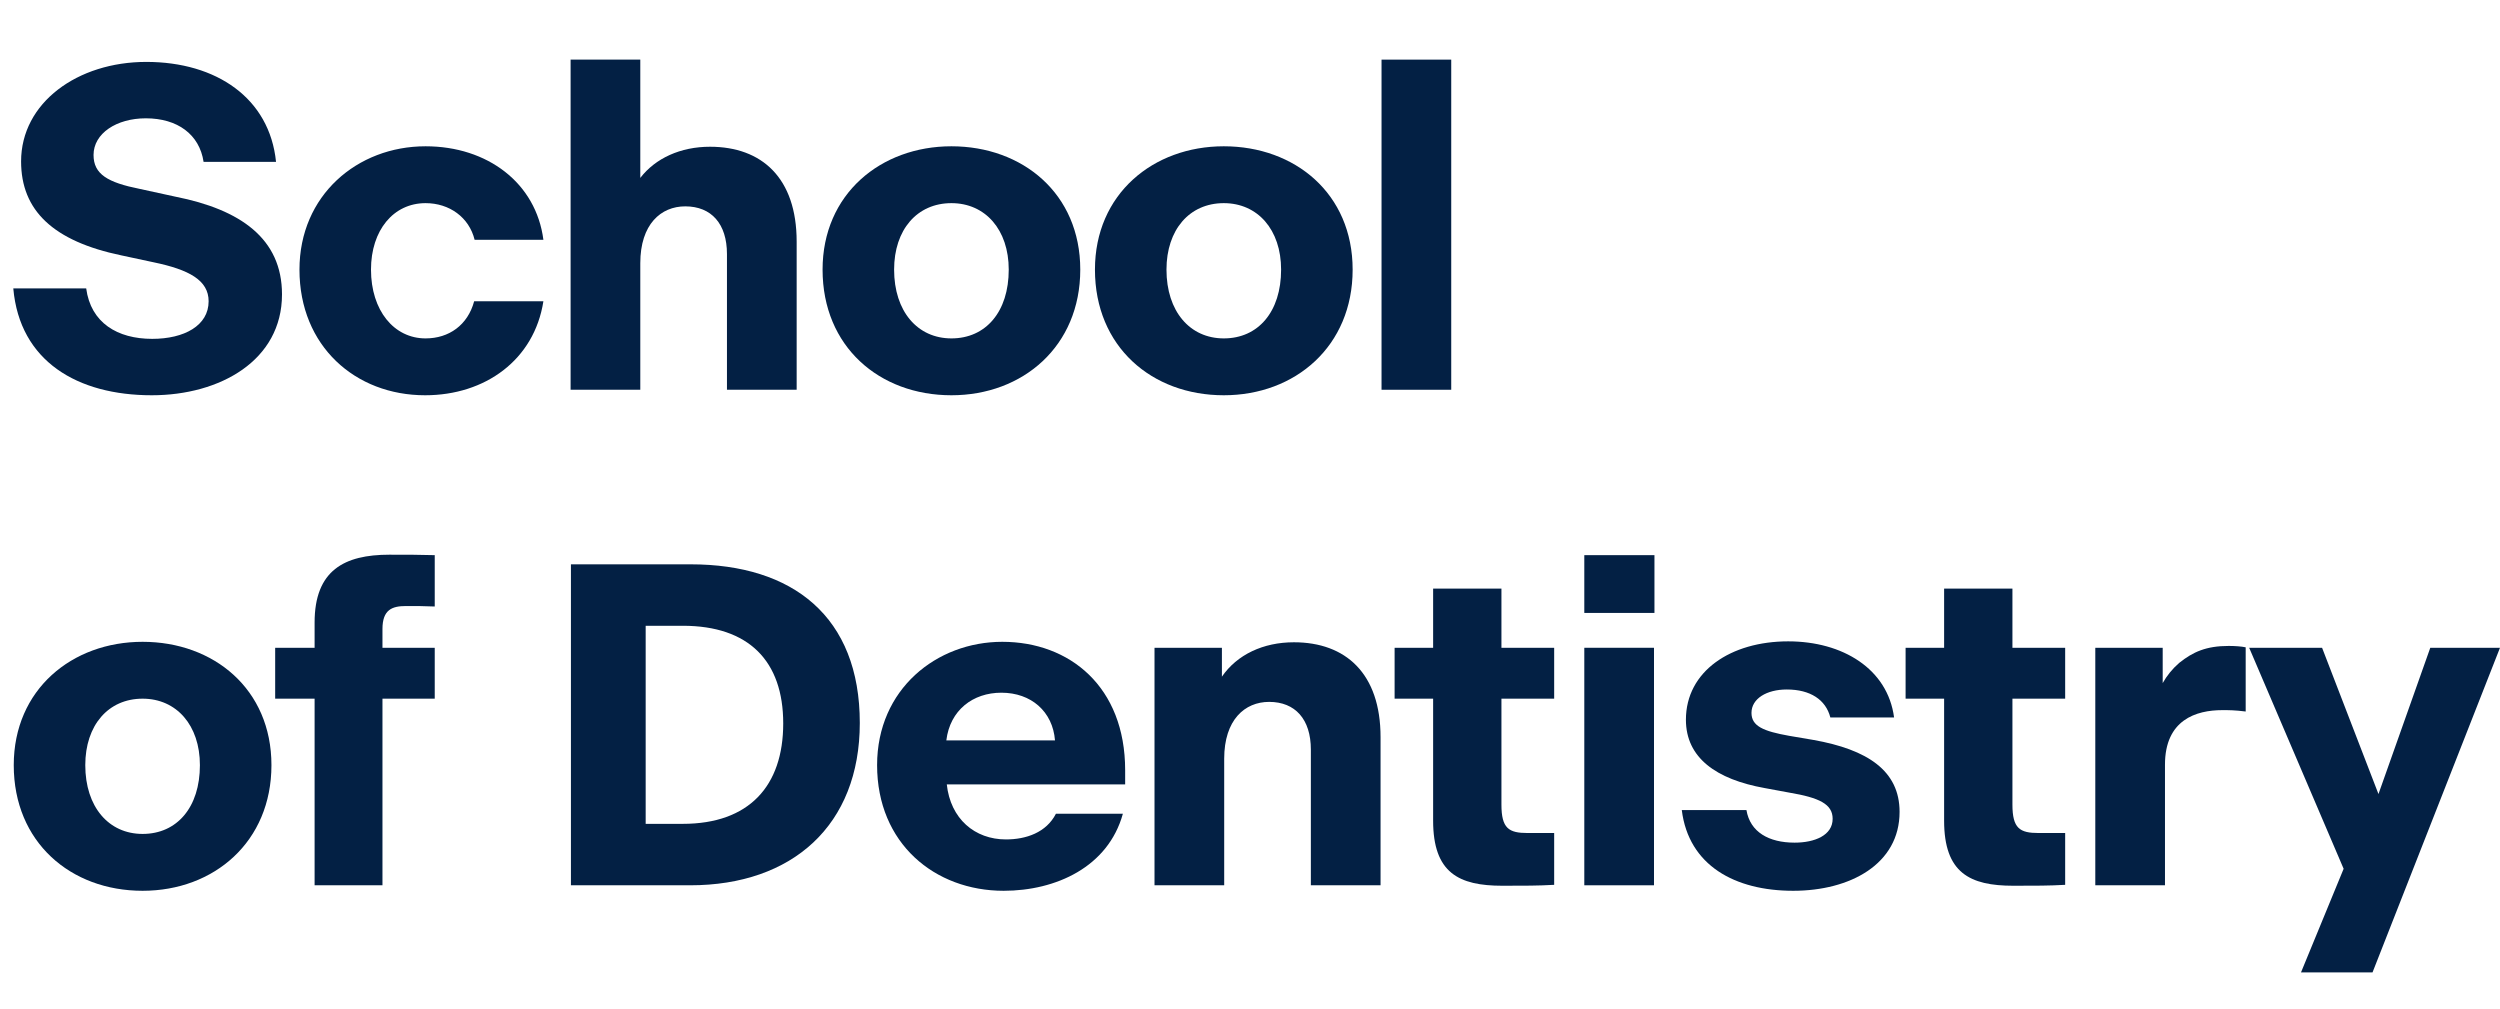
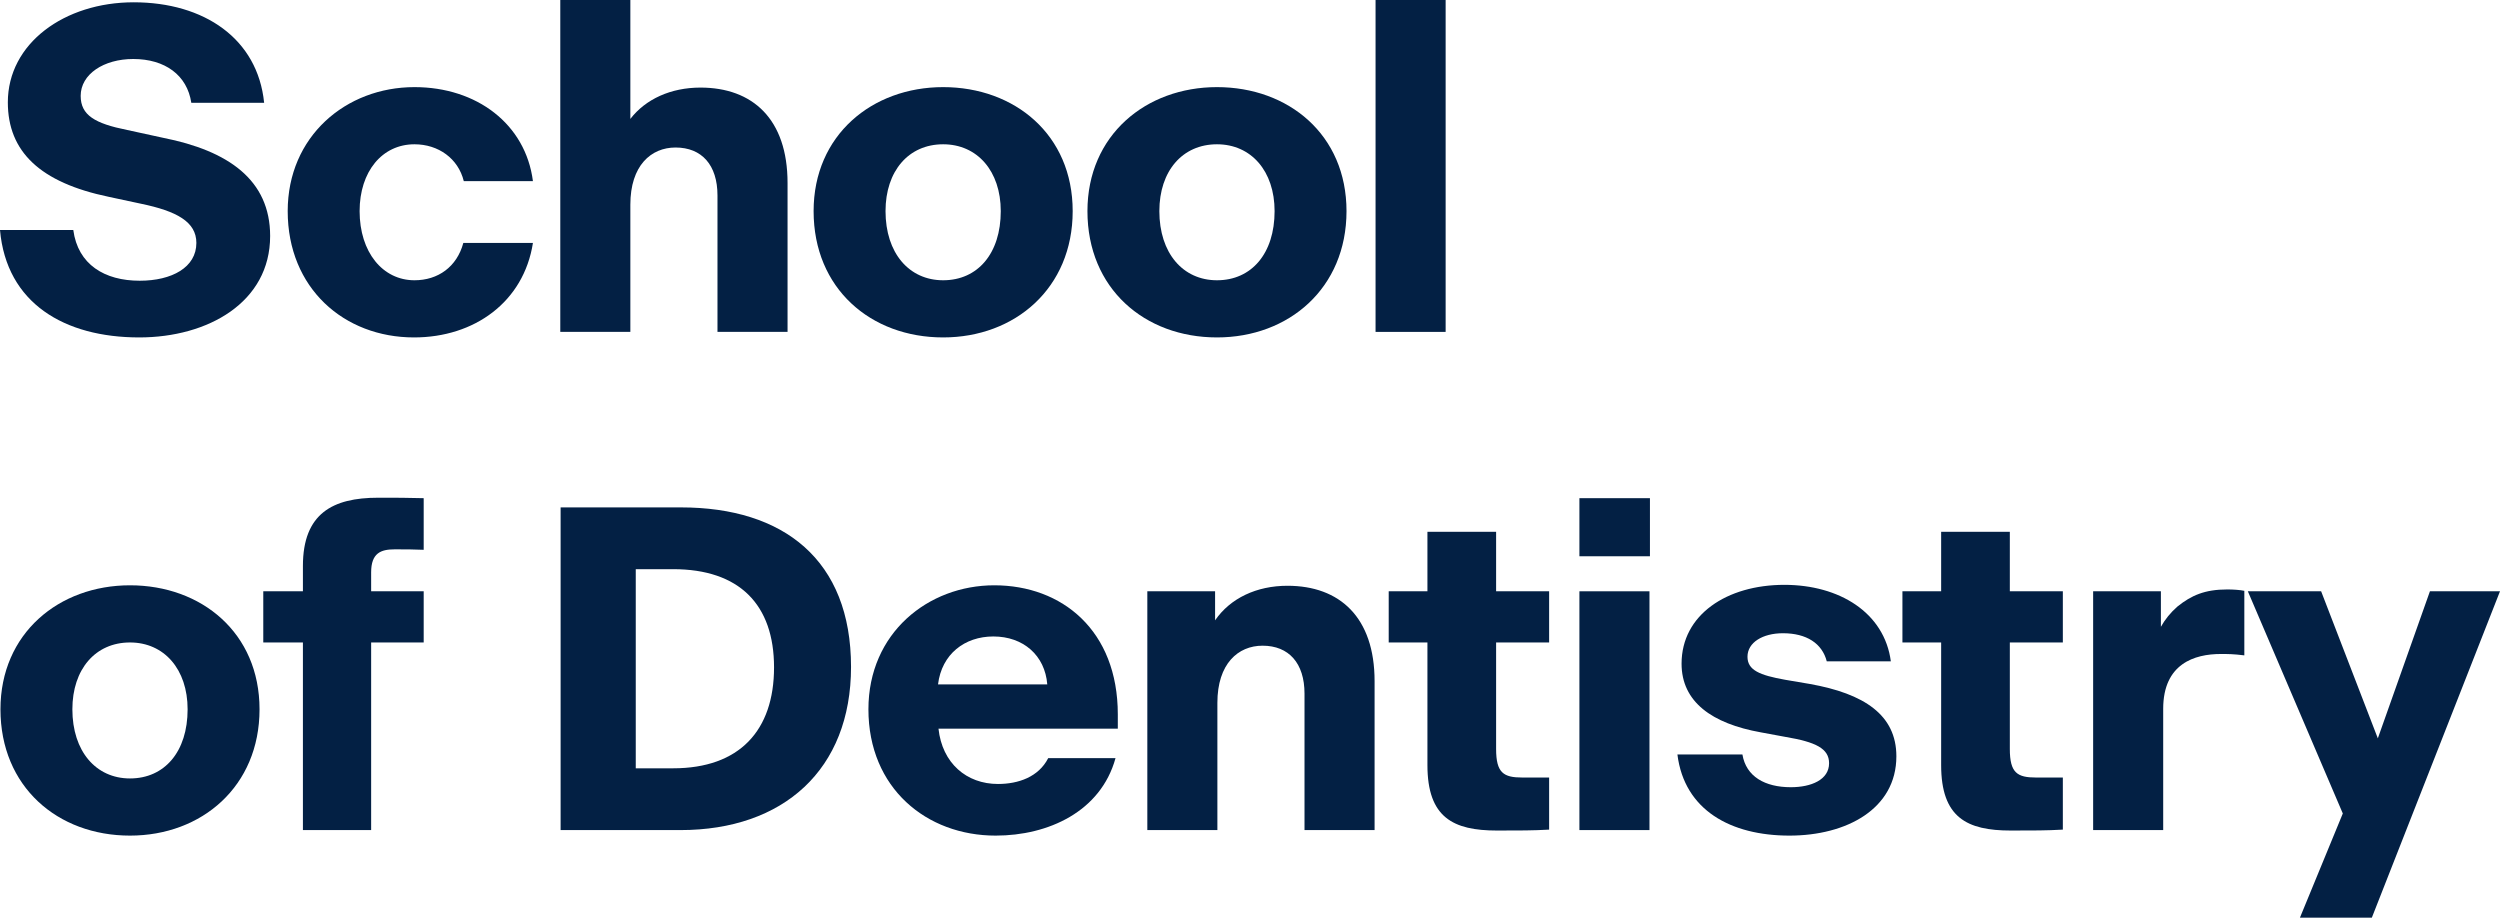
- <svg xmlns="http://www.w3.org/2000/svg" version="1.1" id="Layer_1" x="0px" y="0px" viewBox="0 0 338.024 136.315" style="enable-background:new 0 0 338.024 136.315;" xml:space="preserve">
-   <g id="UnitName_00000155828925717603015420000013519887324746876054_">
+ <svg xmlns="http://www.w3.org/2000/svg" version="1.1" id="Layer_1" x="0px" y="0px" viewBox="0 0 336.225 123.417" style="enable-background:new 0 0 336.225 123.417;" xml:space="preserve">
+   <g>
    <g>
-       <path style="fill:#032044;" d="M1.798,38.998h9.857c0.62,4.65,4.216,6.819,8.928,6.819c4.339,0,7.625-1.798,7.625-5.083    c0-2.852-2.666-4.278-7.439-5.27l-4.34-0.93C7.191,32.612,2.852,28.458,2.852,21.825c0-7.936,7.626-13.454,16.925-13.454    c9.485,0,16.678,4.898,17.545,13.516h-9.795c-0.559-3.72-3.534-5.89-7.812-5.89c-3.968,0-7.067,2.045-7.067,4.959    c0,2.604,1.922,3.72,6.261,4.588l4.836,1.054c8.742,1.736,14.384,5.642,14.384,13.206c0,8.927-8.37,13.639-17.607,13.639    C10.478,53.443,2.666,48.855,1.798,38.998z" />
-       <path style="fill:#032044;" d="M40.491,36.456c0-10.043,7.812-16.677,17.049-16.677c8.369,0,14.941,4.959,15.933,12.647h-9.299    c-0.744-3.038-3.41-4.959-6.634-4.959c-4.34,0-7.378,3.658-7.378,8.989c0,5.518,3.101,9.299,7.378,9.299    c3.162,0,5.704-1.798,6.571-5.021h9.361c-1.239,7.936-7.873,12.709-15.994,12.709C48.055,53.443,40.491,46.81,40.491,36.456z" />
-       <path style="fill:#032044;" d="M86.574,52.699h-9.423V8.062h9.423v13.577c0,0.868,0,1.674,0,2.417    c2.046-2.666,5.456-4.215,9.424-4.215c7.006,0,11.718,4.215,11.718,12.833v20.025h-9.424V34.348c0-4.092-2.107-6.447-5.642-6.447    c-3.286,0-6.076,2.417-6.076,7.688V52.699z" />
-       <path style="fill:#032044;" d="M111.22,36.456c0-10.229,7.874-16.677,17.421-16.677c9.609,0,17.422,6.385,17.422,16.677    c0,10.354-7.75,16.987-17.422,16.987C118.907,53.443,111.22,46.872,111.22,36.456z M136.391,36.456    c0-5.394-3.162-8.989-7.75-8.989c-4.649,0-7.749,3.596-7.749,8.989c0,5.642,3.162,9.299,7.749,9.299    C133.291,45.755,136.391,42.16,136.391,36.456z" />
-       <path style="fill:#032044;" d="M148.048,36.456c0-10.229,7.873-16.677,17.421-16.677c9.609,0,17.421,6.385,17.421,16.677    c0,10.354-7.75,16.987-17.421,16.987C155.735,53.443,148.048,46.872,148.048,36.456z M173.218,36.456    c0-5.394-3.161-8.989-7.749-8.989c-4.649,0-7.75,3.596-7.75,8.989c0,5.642,3.162,9.299,7.75,9.299    C170.118,45.755,173.218,42.16,173.218,36.456z" />
-       <path style="fill:#032044;" d="M186.797,8.062h9.424v44.637h-9.424V8.062z" />
-       <path style="fill:#032044;" d="M1.859,103.456c0-10.229,7.874-16.677,17.421-16.677c9.609,0,17.422,6.385,17.422,16.677    c0,10.354-7.75,16.987-17.422,16.987C9.547,120.443,1.859,113.872,1.859,103.456z M27.03,103.456c0-5.394-3.162-8.989-7.75-8.989    c-4.649,0-7.749,3.596-7.749,8.989c0,5.642,3.162,9.299,7.749,9.299C23.931,112.755,27.03,109.16,27.03,103.456z" />
-       <path style="fill:#032044;" d="M51.713,94.467v25.232h-9.176V94.467h-5.331v-6.882h5.331v-3.41c0-7.068,4.03-9.175,10.105-9.175    c2.418,0,3.968,0,6.138,0.062v6.943c-1.302-0.062-2.542-0.062-3.905-0.062c-1.86,0-3.162,0.496-3.162,3.1v2.542h7.067v6.882    H51.713z" />
-       <path style="fill:#032044;" d="M77.195,76.302h16.181c13.825,0,22.877,7.067,22.877,21.451c0,13.825-9.113,21.947-22.938,21.947    H77.195V76.302z M92.322,111.392c8.928,0,13.577-5.083,13.577-13.577c0-8.432-4.649-13.205-13.577-13.205h-5.021v26.782H92.322z" />
-       <path style="fill:#032044;" d="M135.703,120.443c-9.3,0-17.111-6.386-17.111-16.987c0-10.292,8.06-16.677,16.926-16.677    c9.113,0,16.614,6.076,16.614,17.359v1.922h-24.116c0.496,4.65,3.781,7.439,7.997,7.439c2.729,0,5.456-0.93,6.758-3.472h9.052    C149.838,117.219,142.771,120.443,135.703,120.443z M127.953,100.108h14.693c-0.31-3.906-3.224-6.448-7.253-6.448    C131.55,93.661,128.449,96.017,127.953,100.108z" />
-       <path style="fill:#032044;" d="M165.524,119.699h-9.423V87.585h9.113v3.906c2.046-2.976,5.58-4.649,9.733-4.649    c7.006,0,11.718,4.215,11.718,12.833v20.025h-9.424v-18.351c0-4.092-2.107-6.447-5.642-6.447c-3.286,0-6.076,2.417-6.076,7.688    V119.699z" />
-       <path style="fill:#032044;" d="M193.772,110.958V94.467h-5.208v-6.882h5.208v-7.998h9.237v7.998h7.13v6.882h-7.13v14.321    c0,3.224,0.992,3.844,3.534,3.844h3.596v7.005c-2.17,0.124-3.968,0.124-7.006,0.124    C197.244,119.761,193.772,118.025,193.772,110.958z" />
-       <path style="fill:#032044;" d="M214.213,75.062h9.485v7.812h-9.485V75.062z M214.213,87.585h9.423v32.114h-9.423V87.585z" />
-       <path style="fill:#032044;" d="M227.394,109.532h8.742c0.495,2.976,3.037,4.402,6.509,4.402c2.729,0,5.146-0.992,5.146-3.224    c0-1.984-1.798-2.852-5.828-3.534l-3.348-0.62c-6.571-1.178-10.663-4.092-10.663-9.238c0-6.571,6.075-10.601,13.825-10.601    c7.377,0,13.453,3.72,14.321,10.291h-8.618c-0.62-2.417-2.728-3.782-5.89-3.782c-2.728,0-4.773,1.24-4.773,3.162    c0,1.798,1.612,2.48,5.084,3.1l3.285,0.558c7.315,1.302,11.655,4.154,11.655,9.733c0,7.067-6.695,10.664-14.383,10.664    C234.585,120.443,228.324,117.033,227.394,109.532z" />
-       <path style="fill:#032044;" d="M262.863,110.958V94.467h-5.208v-6.882h5.208v-7.998h9.237v7.998h7.13v6.882h-7.13v14.321    c0,3.224,0.992,3.844,3.534,3.844h3.596v7.005c-2.17,0.124-3.968,0.124-7.006,0.124    C266.335,119.761,262.863,118.025,262.863,110.958z" />
-       <path style="fill:#032044;" d="M292.727,119.699h-9.423V87.585h9.113v4.774c0.558-0.992,1.302-1.922,2.231-2.728    c1.86-1.488,3.658-2.294,6.696-2.294c0.806,0,1.735,0.062,2.294,0.186v8.68c-1.488-0.186-2.232-0.186-3.162-0.186    c-3.534,0-7.75,1.302-7.75,7.377V119.699z" />
-       <path style="fill:#032044;" d="M320.787,131.479h-9.671l5.766-14.011L304.11,87.585h9.857l7.625,19.777l7.006-19.777h9.424    L320.787,131.479z" />
+       <path style="fill:#032044;" d="M0,30.936h9.857c0.62,4.65,4.216,6.819,8.928,6.819    c4.339,0,7.625-1.798,7.625-5.083c0-2.852-2.666-4.278-7.439-5.27l-4.34-0.93    C5.394,24.55,1.054,20.396,1.054,13.763c0-7.936,7.626-13.454,16.925-13.454    c9.485,0,16.678,4.898,17.545,13.516h-9.795c-0.559-3.72-3.534-5.89-7.812-5.89    c-3.968,0-7.067,2.045-7.067,4.959c0,2.604,1.922,3.72,6.261,4.588l4.836,1.054    c8.742,1.736,14.384,5.642,14.384,13.206c0,8.927-8.37,13.639-17.607,13.639    C8.68,45.381,0.868,40.793,0,30.936z" />
+       <path style="fill:#032044;" d="M38.693,28.394c0-10.043,7.812-16.677,17.049-16.677    c8.369,0,14.941,4.959,15.933,12.647h-9.299c-0.744-3.038-3.41-4.959-6.634-4.959    c-4.34,0-7.378,3.658-7.378,8.989c0,5.518,3.101,9.299,7.378,9.299    c3.162,0,5.704-1.798,6.571-5.021h9.361c-1.239,7.936-7.873,12.709-15.994,12.709    C46.257,45.381,38.693,38.748,38.693,28.394z" />
+       <path style="fill:#032044;" d="M84.776,44.637h-9.423V0h9.423v13.577c0,0.868,0,1.674,0,2.417    c2.046-2.666,5.456-4.215,9.424-4.215c7.006,0,11.718,4.215,11.718,12.833v20.025h-9.424    V26.286c0-4.092-2.107-6.447-5.642-6.447c-3.286,0-6.076,2.417-6.076,7.688V44.637z" />
+       <path style="fill:#032044;" d="M109.422,28.394c0-10.229,7.874-16.677,17.421-16.677    c9.609,0,17.422,6.385,17.422,16.677c0,10.354-7.75,16.987-17.422,16.987    C117.109,45.381,109.422,38.81,109.422,28.394z M134.593,28.394    c0-5.394-3.162-8.989-7.75-8.989c-4.649,0-7.749,3.596-7.749,8.989    c0,5.642,3.162,9.299,7.749,9.299C131.493,37.693,134.593,34.098,134.593,28.394z" />
+       <path style="fill:#032044;" d="M146.25,28.394c0-10.229,7.873-16.677,17.421-16.677    c9.609,0,17.421,6.385,17.421,16.677c0,10.354-7.75,16.987-17.421,16.987    C153.938,45.381,146.25,38.81,146.25,28.394z M171.42,28.394c0-5.394-3.161-8.989-7.749-8.989    c-4.649,0-7.75,3.596-7.75,8.989c0,5.642,3.162,9.299,7.75,9.299    C168.32,37.693,171.42,34.098,171.42,28.394z" />
+       <path style="fill:#032044;" d="M184.999,0h9.424v44.637h-9.424V0z" />
+       <path style="fill:#032044;" d="M0.062,95.394c0-10.229,7.874-16.677,17.421-16.677    c9.609,0,17.422,6.385,17.422,16.677c0,10.354-7.75,16.987-17.422,16.987    C7.749,112.381,0.062,105.81,0.062,95.394z M25.232,95.394c0-5.394-3.162-8.989-7.75-8.989    c-4.649,0-7.749,3.596-7.749,8.989c0,5.642,3.162,9.299,7.749,9.299    C22.133,104.693,25.232,101.098,25.232,95.394z" />
+       <path style="fill:#032044;" d="M49.915,86.405v25.232h-9.176V86.405h-5.331v-6.882h5.331v-3.41    c0-7.068,4.03-9.175,10.105-9.175c2.418,0,3.968,0,6.138,0.062v6.943    c-1.302-0.062-2.542-0.062-3.905-0.062c-1.86,0-3.162,0.496-3.162,3.1v2.542h7.067    v6.882H49.915z" />
+       <path style="fill:#032044;" d="M75.397,68.24h16.181c13.825,0,22.877,7.067,22.877,21.451    c0,13.825-9.113,21.947-22.938,21.947H75.397V68.24z M90.524,103.33    c8.928,0,13.577-5.083,13.577-13.577c0-8.432-4.649-13.205-13.577-13.205H85.503v26.782    H90.524z" />
+       <path style="fill:#032044;" d="M133.905,112.381c-9.3,0-17.111-6.386-17.111-16.987    c0-10.292,8.06-16.677,16.926-16.677c9.113,0,16.614,6.076,16.614,17.359v1.922h-24.116    c0.496,4.65,3.781,7.439,7.997,7.439c2.729,0,5.456-0.93,6.758-3.472h9.052    C148.04,109.157,140.973,112.381,133.905,112.381z M126.155,92.046h14.693    c-0.31-3.906-3.224-6.448-7.253-6.448C129.752,85.599,126.651,87.955,126.155,92.046z" />
+       <path style="fill:#032044;" d="M163.727,111.637h-9.423V79.523h9.113v3.906    c2.046-2.976,5.58-4.649,9.733-4.649c7.006,0,11.718,4.215,11.718,12.833v20.025h-9.424    V93.286c0-4.092-2.107-6.447-5.642-6.447c-3.286,0-6.076,2.417-6.076,7.688V111.637z" />
+       <path style="fill:#032044;" d="M191.975,102.896V86.405h-5.208v-6.882h5.208v-7.998h9.237v7.998    h7.13v6.882h-7.13v14.321c0,3.224,0.992,3.844,3.534,3.844h3.596v7.005    c-2.17,0.124-3.968,0.124-7.006,0.124C195.446,111.699,191.975,109.963,191.975,102.896z" />
+       <path style="fill:#032044;" d="M212.415,67h9.485v7.812h-9.485V67z M212.415,79.523h9.423v32.114    h-9.423V79.523z" />
+       <path style="fill:#032044;" d="M225.596,101.47h8.742c0.495,2.976,3.037,4.402,6.509,4.402    c2.729,0,5.146-0.992,5.146-3.224c0-1.984-1.798-2.852-5.828-3.534l-3.348-0.62    c-6.571-1.178-10.663-4.092-10.663-9.238c0-6.571,6.075-10.601,13.825-10.601    c7.377,0,13.453,3.72,14.321,10.291h-8.618c-0.62-2.417-2.728-3.782-5.89-3.782    c-2.728,0-4.773,1.24-4.773,3.162c0,1.798,1.612,2.48,5.084,3.1l3.285,0.558    c7.315,1.302,11.655,4.154,11.655,9.733c0,7.067-6.695,10.664-14.383,10.664    C232.787,112.381,226.526,108.971,225.596,101.47z" />
+       <path style="fill:#032044;" d="M261.065,102.896V86.405h-5.208v-6.882h5.208v-7.998h9.237v7.998    h7.13v6.882h-7.13v14.321c0,3.224,0.992,3.844,3.534,3.844h3.596v7.005    c-2.17,0.124-3.968,0.124-7.006,0.124C264.537,111.699,261.065,109.963,261.065,102.896z" />
+       <path style="fill:#032044;" d="M290.929,111.637h-9.423V79.523h9.113v4.774    c0.558-0.992,1.302-1.922,2.231-2.728c1.86-1.488,3.658-2.294,6.696-2.294    c0.806,0,1.735,0.062,2.294,0.186v8.68c-1.488-0.186-2.232-0.186-3.162-0.186    c-3.534,0-7.75,1.302-7.75,7.377V111.637z" />
+       <path style="fill:#032044;" d="M318.989,123.417h-9.671l5.766-14.011L302.312,79.523h9.857l7.625,19.777    l7.006-19.777h9.424L318.989,123.417z" />
    </g>
  </g>
  <g>
</g>
  <g>
</g>
  <g>
</g>
  <g>
</g>
  <g>
</g>
  <g>
</g>
  <g>
</g>
  <g>
</g>
  <g>
</g>
  <g>
</g>
  <g>
</g>
  <g>
</g>
  <g>
</g>
  <g>
</g>
  <g>
</g>
</svg>
